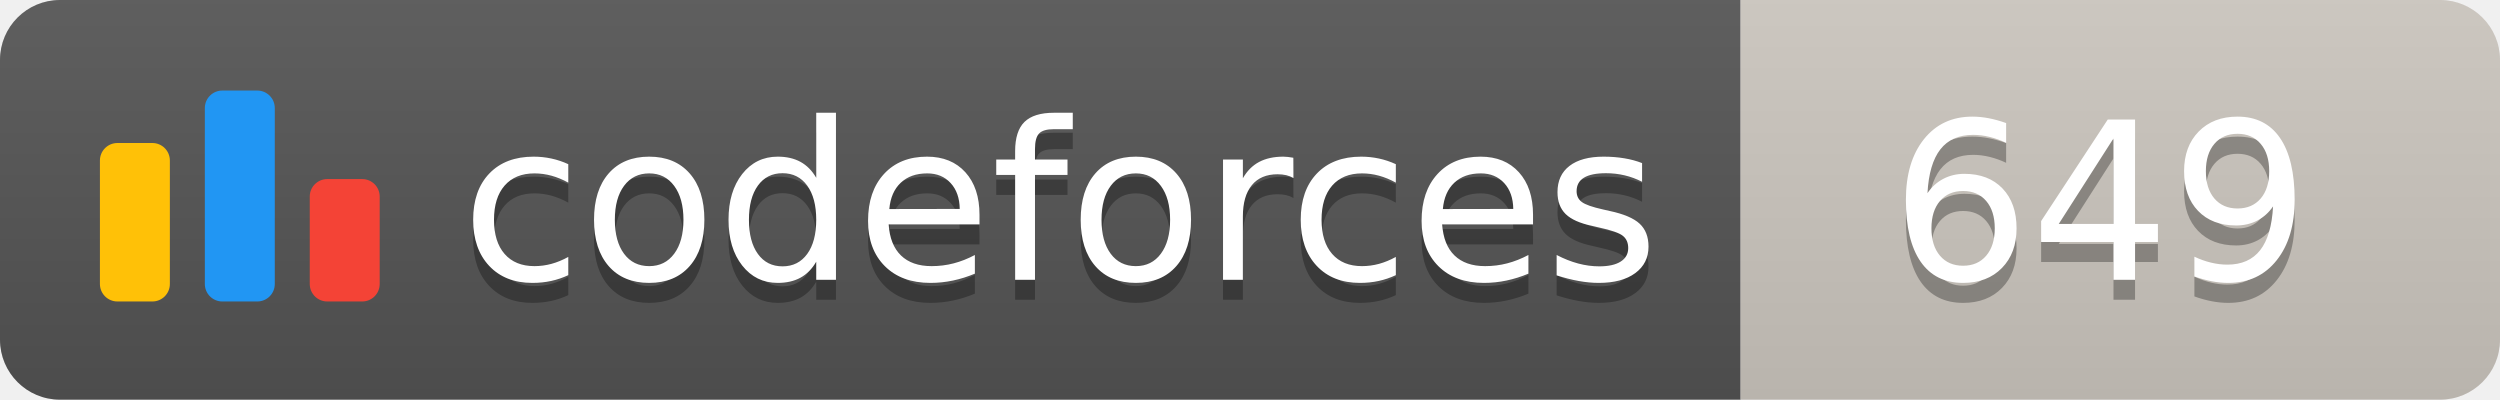
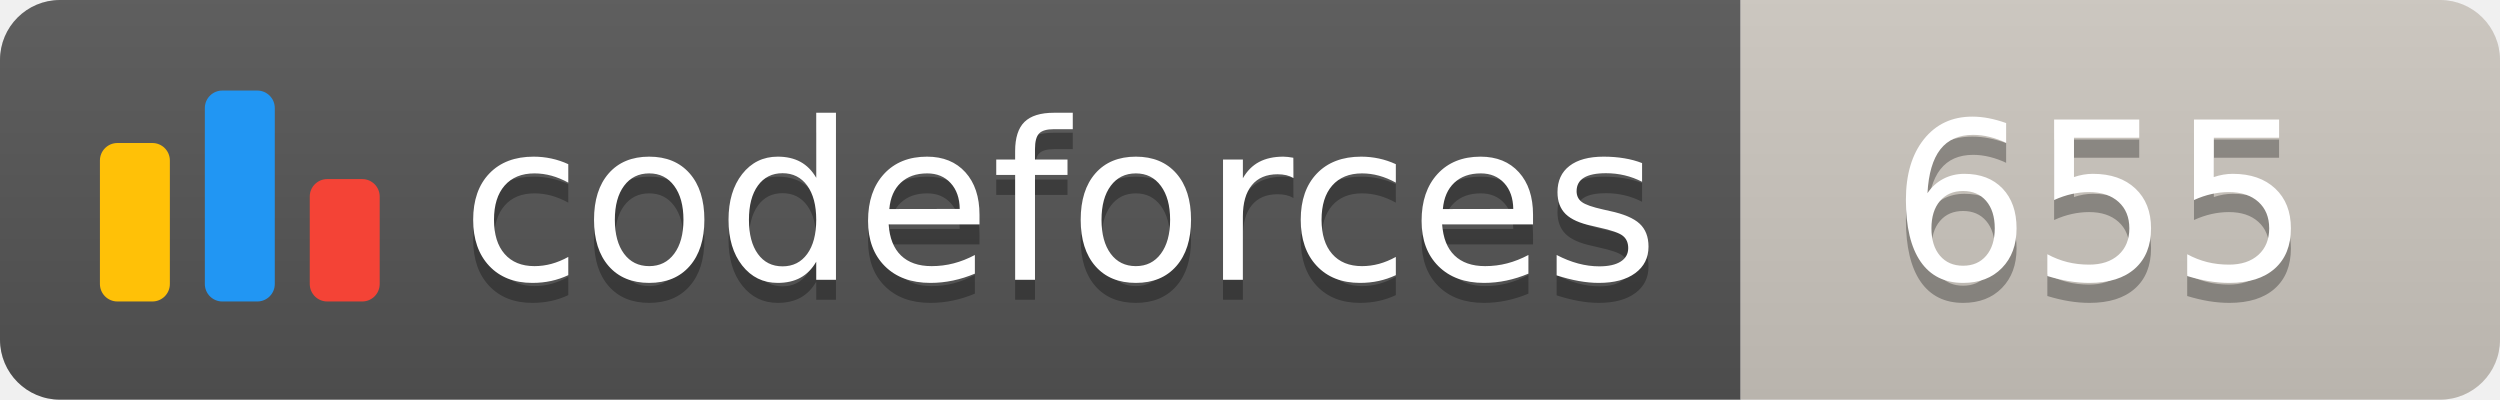
<svg xmlns="http://www.w3.org/2000/svg" width="125.1" height="20">
  <linearGradient id="smooth" x2="0" y2="100%">
    <stop offset="0" stop-color="#bbb" stop-opacity=".1" />
    <stop offset="1" stop-opacity=".1" />
  </linearGradient>
  <clipPath id="round">
    <rect width="125.1" height="20" rx="3" fill="#fff" />
  </clipPath>
  <g clip-path="url(#round)">
    <rect width="87.1" height="20" fill="#555" />
    <rect x="87.1" width="38.0" height="20" fill="#cec8c1" />
    <rect width="125.1" height="20" fill="url(#smooth)" />
  </g>
  <g fill="#fff" text-anchor="middle" font-family="DejaVu Sans,Verdana,Geneva,sans-serif" font-size="110">
    <svg x="5" y="3" class="logo" width="14" height="14" viewBox="0 0 32 25" fill="none">
      <rect y="6" width="8" height="18.125" rx="2" fill="#FFC107" />
      <rect x="24" y="10.125" width="8" height="14" rx="2" fill="#F44336" />
      <rect x="12" width="8" height="24.125" rx="2" fill="#2196F3" />
    </svg>
    <text x="530.5" y="150" fill="#010101" fill-opacity=".3" transform="scale(0.1)" textLength="601.0" lengthAdjust="spacing">codeforces
        </text>
    <text x="530.5" y="140" transform="scale(0.1)" textLength="601.0" lengthAdjust="spacing">codeforces</text>
-     <text x="1051.0" y="150" fill="#010101" fill-opacity=".3" transform="scale(0.1)" textLength="280.0" lengthAdjust="spacing">649
+     <text x="1051.0" y="150" fill="#010101" fill-opacity=".3" transform="scale(0.1)" textLength="280.0" lengthAdjust="spacing">655
        </text>
-     <text x="1051.0" y="140" transform="scale(0.1)" textLength="280.0" lengthAdjust="spacing">649</text>
+     <text x="1051.0" y="140" transform="scale(0.1)" textLength="280.0" lengthAdjust="spacing">655</text>
  </g>
</svg>
